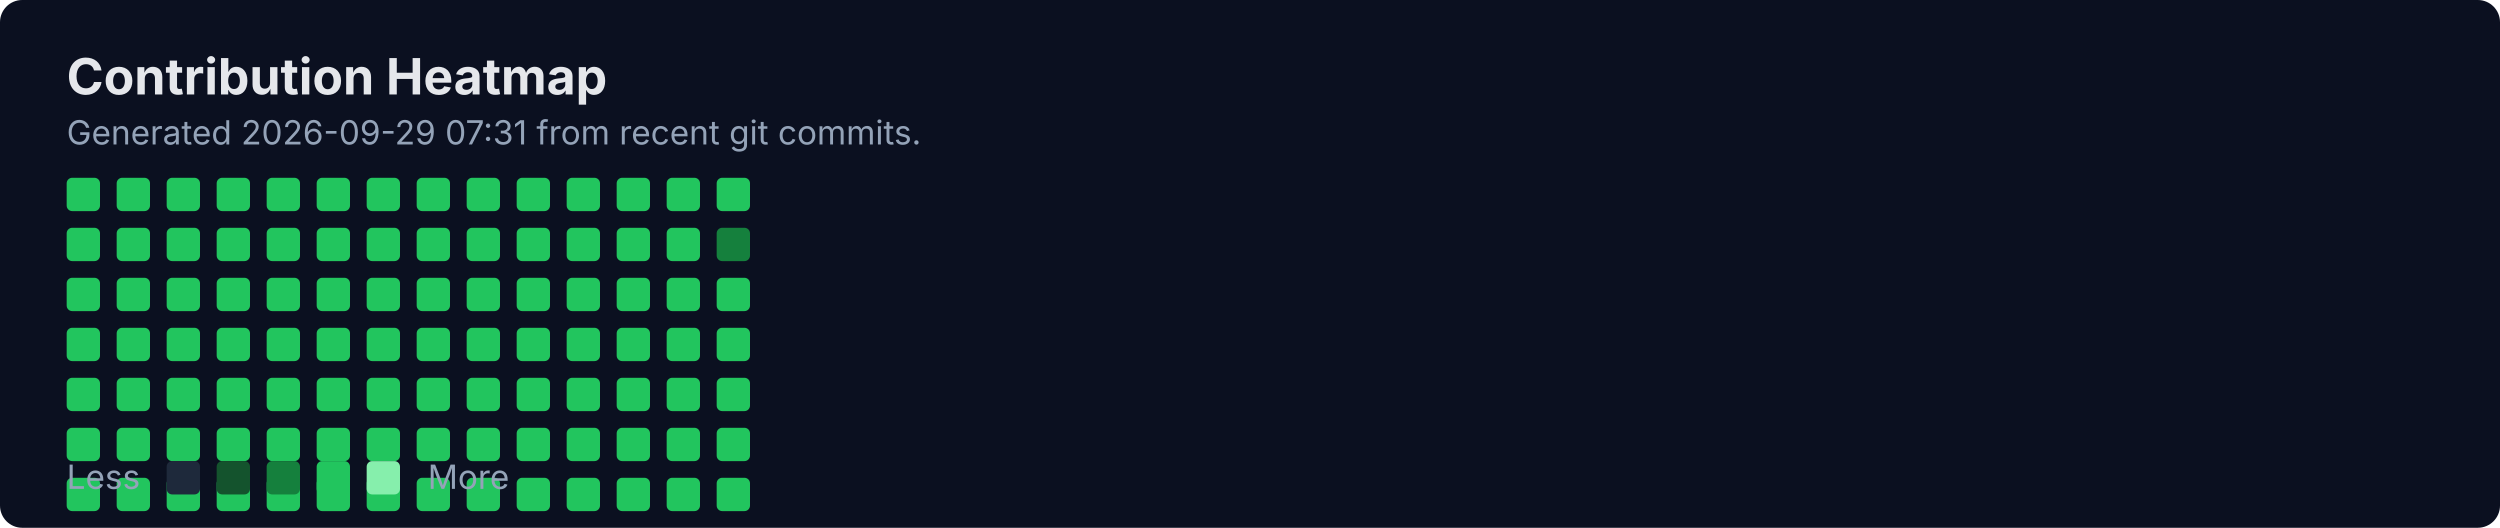
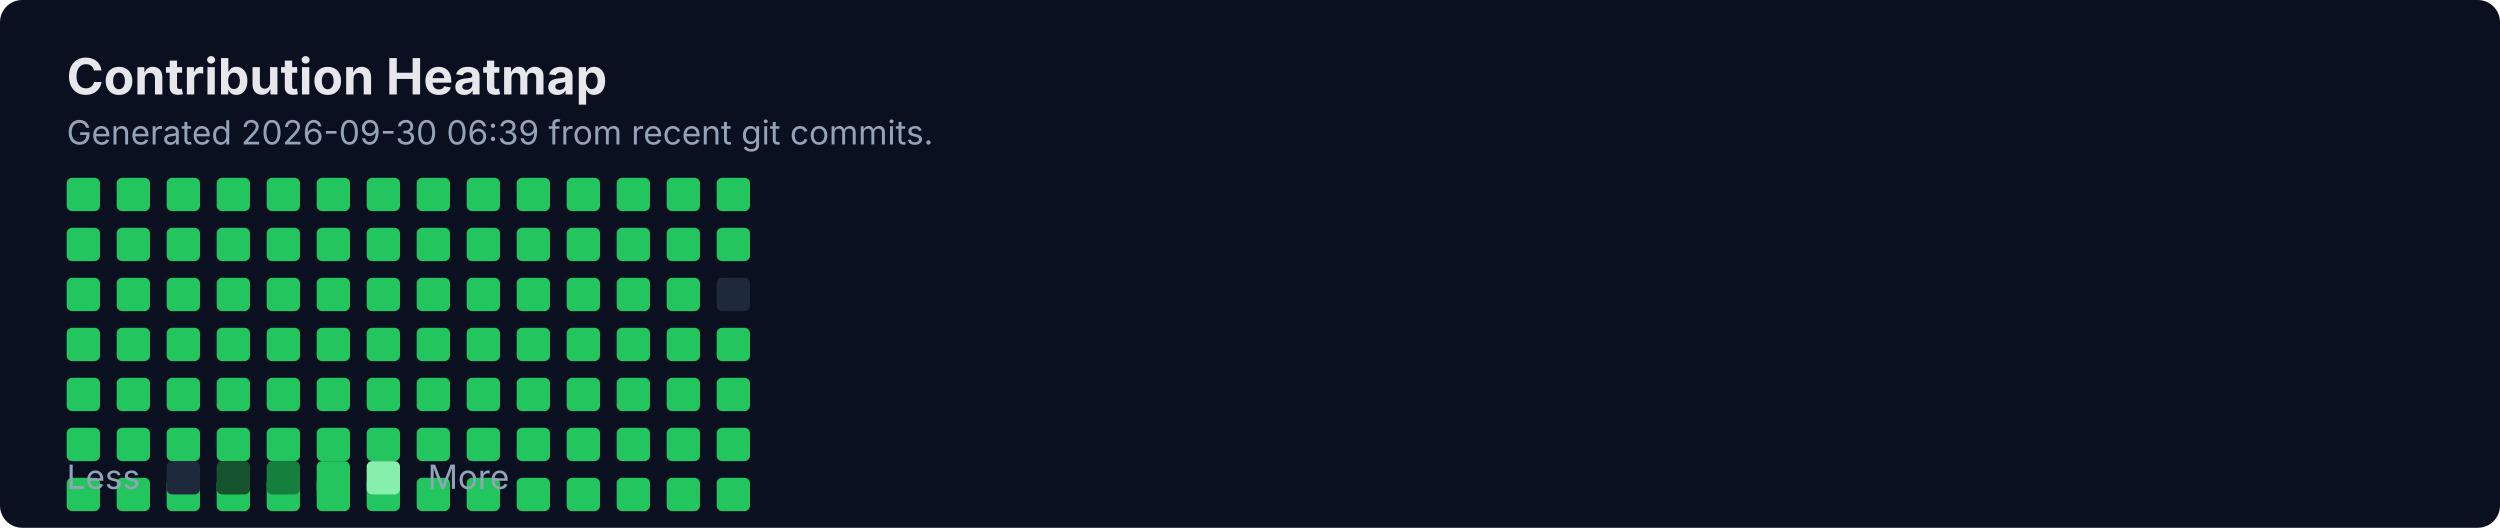
<svg xmlns="http://www.w3.org/2000/svg" width="900" height="190" viewBox="0 0 900 190" fill="none" role="img" aria-labelledby="title">
  <rect width="900" height="190" rx="8" fill="#0B1020" />
  <text x="24" y="34" fill="#E5E7EB" font-family="Inter, Segoe UI, Arial" font-size="18" font-weight="700">Contribution Heatmap</text>
-   <text x="24" y="52" fill="#94A3B8" font-family="Inter, Segoe UI, Arial" font-size="12">Generated 2026-09-29 07:31 from recent git commits.</text>
-   <rect x="24" y="100" width="12" height="12" rx="2" fill="#22C55E" />
+   <text x="24" y="52" fill="#94A3B8" font-family="Inter, Segoe UI, Arial" font-size="12">Generated 2026-09-30 06:39 from recent git commits.</text>
  <rect x="24" y="118" width="12" height="12" rx="2" fill="#22C55E" />
  <rect x="24" y="136" width="12" height="12" rx="2" fill="#22C55E" />
  <rect x="24" y="154" width="12" height="12" rx="2" fill="#22C55E" />
  <rect x="24" y="172" width="12" height="12" rx="2" fill="#22C55E" />
  <rect x="24" y="64" width="12" height="12" rx="2" fill="#22C55E" />
  <rect x="24" y="82" width="12" height="12" rx="2" fill="#22C55E" />
-   <rect x="42" y="100" width="12" height="12" rx="2" fill="#22C55E" />
+   <rect x="24" y="100" width="12" height="12" rx="2" fill="#22C55E" />
  <rect x="42" y="118" width="12" height="12" rx="2" fill="#22C55E" />
  <rect x="42" y="136" width="12" height="12" rx="2" fill="#22C55E" />
  <rect x="42" y="154" width="12" height="12" rx="2" fill="#22C55E" />
  <rect x="42" y="172" width="12" height="12" rx="2" fill="#22C55E" />
  <rect x="42" y="64" width="12" height="12" rx="2" fill="#22C55E" />
  <rect x="42" y="82" width="12" height="12" rx="2" fill="#22C55E" />
-   <rect x="60" y="100" width="12" height="12" rx="2" fill="#22C55E" />
+   <rect x="42" y="100" width="12" height="12" rx="2" fill="#22C55E" />
  <rect x="60" y="118" width="12" height="12" rx="2" fill="#22C55E" />
  <rect x="60" y="136" width="12" height="12" rx="2" fill="#22C55E" />
  <rect x="60" y="154" width="12" height="12" rx="2" fill="#22C55E" />
  <rect x="60" y="172" width="12" height="12" rx="2" fill="#22C55E" />
  <rect x="60" y="64" width="12" height="12" rx="2" fill="#22C55E" />
  <rect x="60" y="82" width="12" height="12" rx="2" fill="#22C55E" />
-   <rect x="78" y="100" width="12" height="12" rx="2" fill="#22C55E" />
+   <rect x="60" y="100" width="12" height="12" rx="2" fill="#22C55E" />
  <rect x="78" y="118" width="12" height="12" rx="2" fill="#22C55E" />
  <rect x="78" y="136" width="12" height="12" rx="2" fill="#22C55E" />
  <rect x="78" y="154" width="12" height="12" rx="2" fill="#22C55E" />
  <rect x="78" y="172" width="12" height="12" rx="2" fill="#22C55E" />
  <rect x="78" y="64" width="12" height="12" rx="2" fill="#22C55E" />
  <rect x="78" y="82" width="12" height="12" rx="2" fill="#22C55E" />
-   <rect x="96" y="100" width="12" height="12" rx="2" fill="#22C55E" />
+   <rect x="78" y="100" width="12" height="12" rx="2" fill="#22C55E" />
  <rect x="96" y="118" width="12" height="12" rx="2" fill="#22C55E" />
  <rect x="96" y="136" width="12" height="12" rx="2" fill="#22C55E" />
  <rect x="96" y="154" width="12" height="12" rx="2" fill="#22C55E" />
  <rect x="96" y="172" width="12" height="12" rx="2" fill="#22C55E" />
  <rect x="96" y="64" width="12" height="12" rx="2" fill="#22C55E" />
  <rect x="96" y="82" width="12" height="12" rx="2" fill="#22C55E" />
-   <rect x="114" y="100" width="12" height="12" rx="2" fill="#22C55E" />
+   <rect x="96" y="100" width="12" height="12" rx="2" fill="#22C55E" />
  <rect x="114" y="118" width="12" height="12" rx="2" fill="#22C55E" />
  <rect x="114" y="136" width="12" height="12" rx="2" fill="#22C55E" />
  <rect x="114" y="154" width="12" height="12" rx="2" fill="#22C55E" />
  <rect x="114" y="172" width="12" height="12" rx="2" fill="#22C55E" />
  <rect x="114" y="64" width="12" height="12" rx="2" fill="#22C55E" />
  <rect x="114" y="82" width="12" height="12" rx="2" fill="#22C55E" />
-   <rect x="132" y="100" width="12" height="12" rx="2" fill="#22C55E" />
+   <rect x="114" y="100" width="12" height="12" rx="2" fill="#22C55E" />
  <rect x="132" y="118" width="12" height="12" rx="2" fill="#22C55E" />
  <rect x="132" y="136" width="12" height="12" rx="2" fill="#22C55E" />
  <rect x="132" y="154" width="12" height="12" rx="2" fill="#22C55E" />
  <rect x="132" y="172" width="12" height="12" rx="2" fill="#22C55E" />
  <rect x="132" y="64" width="12" height="12" rx="2" fill="#22C55E" />
  <rect x="132" y="82" width="12" height="12" rx="2" fill="#22C55E" />
-   <rect x="150" y="100" width="12" height="12" rx="2" fill="#22C55E" />
+   <rect x="132" y="100" width="12" height="12" rx="2" fill="#22C55E" />
  <rect x="150" y="118" width="12" height="12" rx="2" fill="#22C55E" />
  <rect x="150" y="136" width="12" height="12" rx="2" fill="#22C55E" />
  <rect x="150" y="154" width="12" height="12" rx="2" fill="#22C55E" />
  <rect x="150" y="172" width="12" height="12" rx="2" fill="#22C55E" />
  <rect x="150" y="64" width="12" height="12" rx="2" fill="#22C55E" />
  <rect x="150" y="82" width="12" height="12" rx="2" fill="#22C55E" />
-   <rect x="168" y="100" width="12" height="12" rx="2" fill="#22C55E" />
+   <rect x="150" y="100" width="12" height="12" rx="2" fill="#22C55E" />
  <rect x="168" y="118" width="12" height="12" rx="2" fill="#22C55E" />
  <rect x="168" y="136" width="12" height="12" rx="2" fill="#22C55E" />
  <rect x="168" y="154" width="12" height="12" rx="2" fill="#22C55E" />
  <rect x="168" y="172" width="12" height="12" rx="2" fill="#22C55E" />
  <rect x="168" y="64" width="12" height="12" rx="2" fill="#22C55E" />
  <rect x="168" y="82" width="12" height="12" rx="2" fill="#22C55E" />
-   <rect x="186" y="100" width="12" height="12" rx="2" fill="#22C55E" />
+   <rect x="168" y="100" width="12" height="12" rx="2" fill="#22C55E" />
  <rect x="186" y="118" width="12" height="12" rx="2" fill="#22C55E" />
  <rect x="186" y="136" width="12" height="12" rx="2" fill="#22C55E" />
  <rect x="186" y="154" width="12" height="12" rx="2" fill="#22C55E" />
  <rect x="186" y="172" width="12" height="12" rx="2" fill="#22C55E" />
  <rect x="186" y="64" width="12" height="12" rx="2" fill="#22C55E" />
  <rect x="186" y="82" width="12" height="12" rx="2" fill="#22C55E" />
-   <rect x="204" y="100" width="12" height="12" rx="2" fill="#22C55E" />
+   <rect x="186" y="100" width="12" height="12" rx="2" fill="#22C55E" />
  <rect x="204" y="118" width="12" height="12" rx="2" fill="#22C55E" />
  <rect x="204" y="136" width="12" height="12" rx="2" fill="#22C55E" />
  <rect x="204" y="154" width="12" height="12" rx="2" fill="#22C55E" />
  <rect x="204" y="172" width="12" height="12" rx="2" fill="#22C55E" />
  <rect x="204" y="64" width="12" height="12" rx="2" fill="#22C55E" />
  <rect x="204" y="82" width="12" height="12" rx="2" fill="#22C55E" />
-   <rect x="222" y="100" width="12" height="12" rx="2" fill="#22C55E" />
+   <rect x="204" y="100" width="12" height="12" rx="2" fill="#22C55E" />
  <rect x="222" y="118" width="12" height="12" rx="2" fill="#22C55E" />
  <rect x="222" y="136" width="12" height="12" rx="2" fill="#22C55E" />
  <rect x="222" y="154" width="12" height="12" rx="2" fill="#22C55E" />
  <rect x="222" y="172" width="12" height="12" rx="2" fill="#22C55E" />
  <rect x="222" y="64" width="12" height="12" rx="2" fill="#22C55E" />
  <rect x="222" y="82" width="12" height="12" rx="2" fill="#22C55E" />
-   <rect x="240" y="100" width="12" height="12" rx="2" fill="#22C55E" />
+   <rect x="222" y="100" width="12" height="12" rx="2" fill="#22C55E" />
  <rect x="240" y="118" width="12" height="12" rx="2" fill="#22C55E" />
  <rect x="240" y="136" width="12" height="12" rx="2" fill="#22C55E" />
  <rect x="240" y="154" width="12" height="12" rx="2" fill="#22C55E" />
  <rect x="240" y="172" width="12" height="12" rx="2" fill="#22C55E" />
  <rect x="240" y="64" width="12" height="12" rx="2" fill="#22C55E" />
  <rect x="240" y="82" width="12" height="12" rx="2" fill="#22C55E" />
-   <rect x="258" y="100" width="12" height="12" rx="2" fill="#22C55E" />
+   <rect x="240" y="100" width="12" height="12" rx="2" fill="#22C55E" />
  <rect x="258" y="118" width="12" height="12" rx="2" fill="#22C55E" />
  <rect x="258" y="136" width="12" height="12" rx="2" fill="#22C55E" />
  <rect x="258" y="154" width="12" height="12" rx="2" fill="#22C55E" />
  <rect x="258" y="172" width="12" height="12" rx="2" fill="#22C55E" />
  <rect x="258" y="64" width="12" height="12" rx="2" fill="#22C55E" />
-   <rect x="258" y="82" width="12" height="12" rx="2" fill="#15803D" />
+   <rect x="258" y="82" width="12" height="12" rx="2" fill="#22C55E" />
+   <rect x="258" y="100" width="12" height="12" rx="2" fill="#1E293B" />
  <text x="24" y="176" fill="#94A3B8" font-family="Inter, Segoe UI, Arial" font-size="12">Less</text>
  <rect x="60" y="166" width="12" height="12" rx="2" fill="#1E293B" />
  <rect x="78" y="166" width="12" height="12" rx="2" fill="#14532D" />
  <rect x="96" y="166" width="12" height="12" rx="2" fill="#15803D" />
  <rect x="114" y="166" width="12" height="12" rx="2" fill="#22C55E" />
  <rect x="132" y="166" width="12" height="12" rx="2" fill="#86EFAC" />
  <text x="154" y="176" fill="#94A3B8" font-family="Inter, Segoe UI, Arial" font-size="12">More</text>
</svg>
